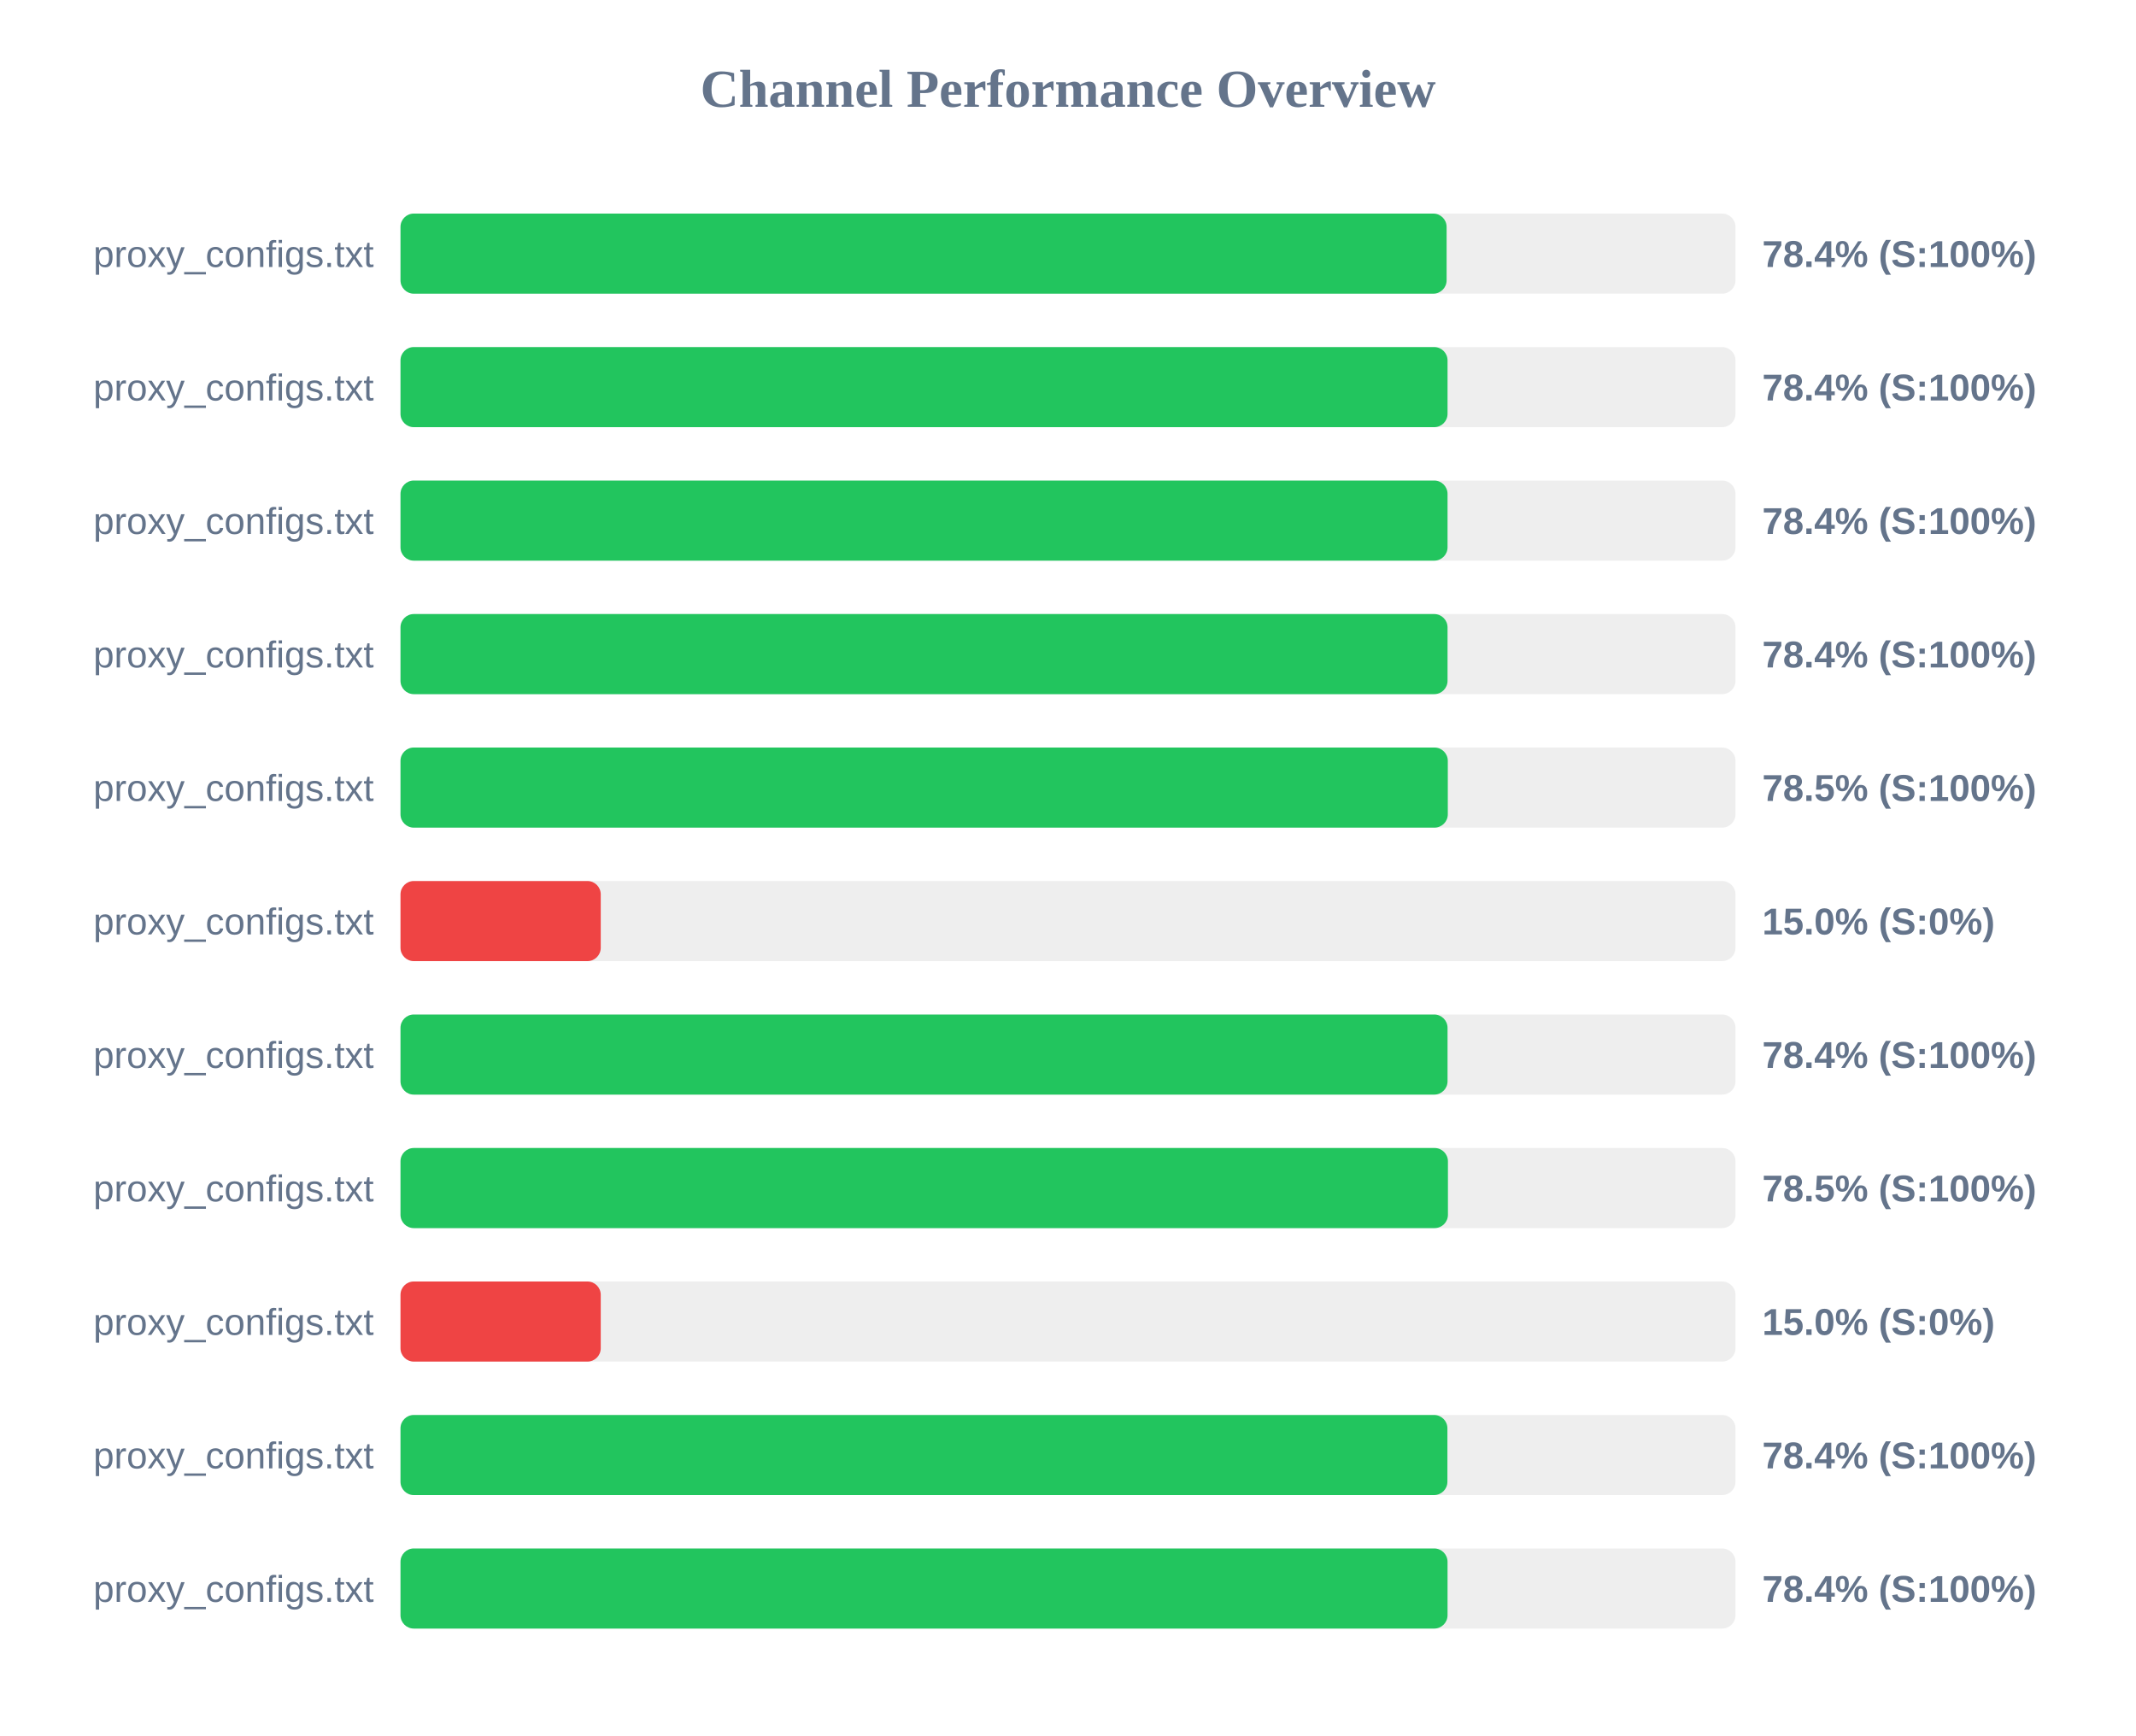
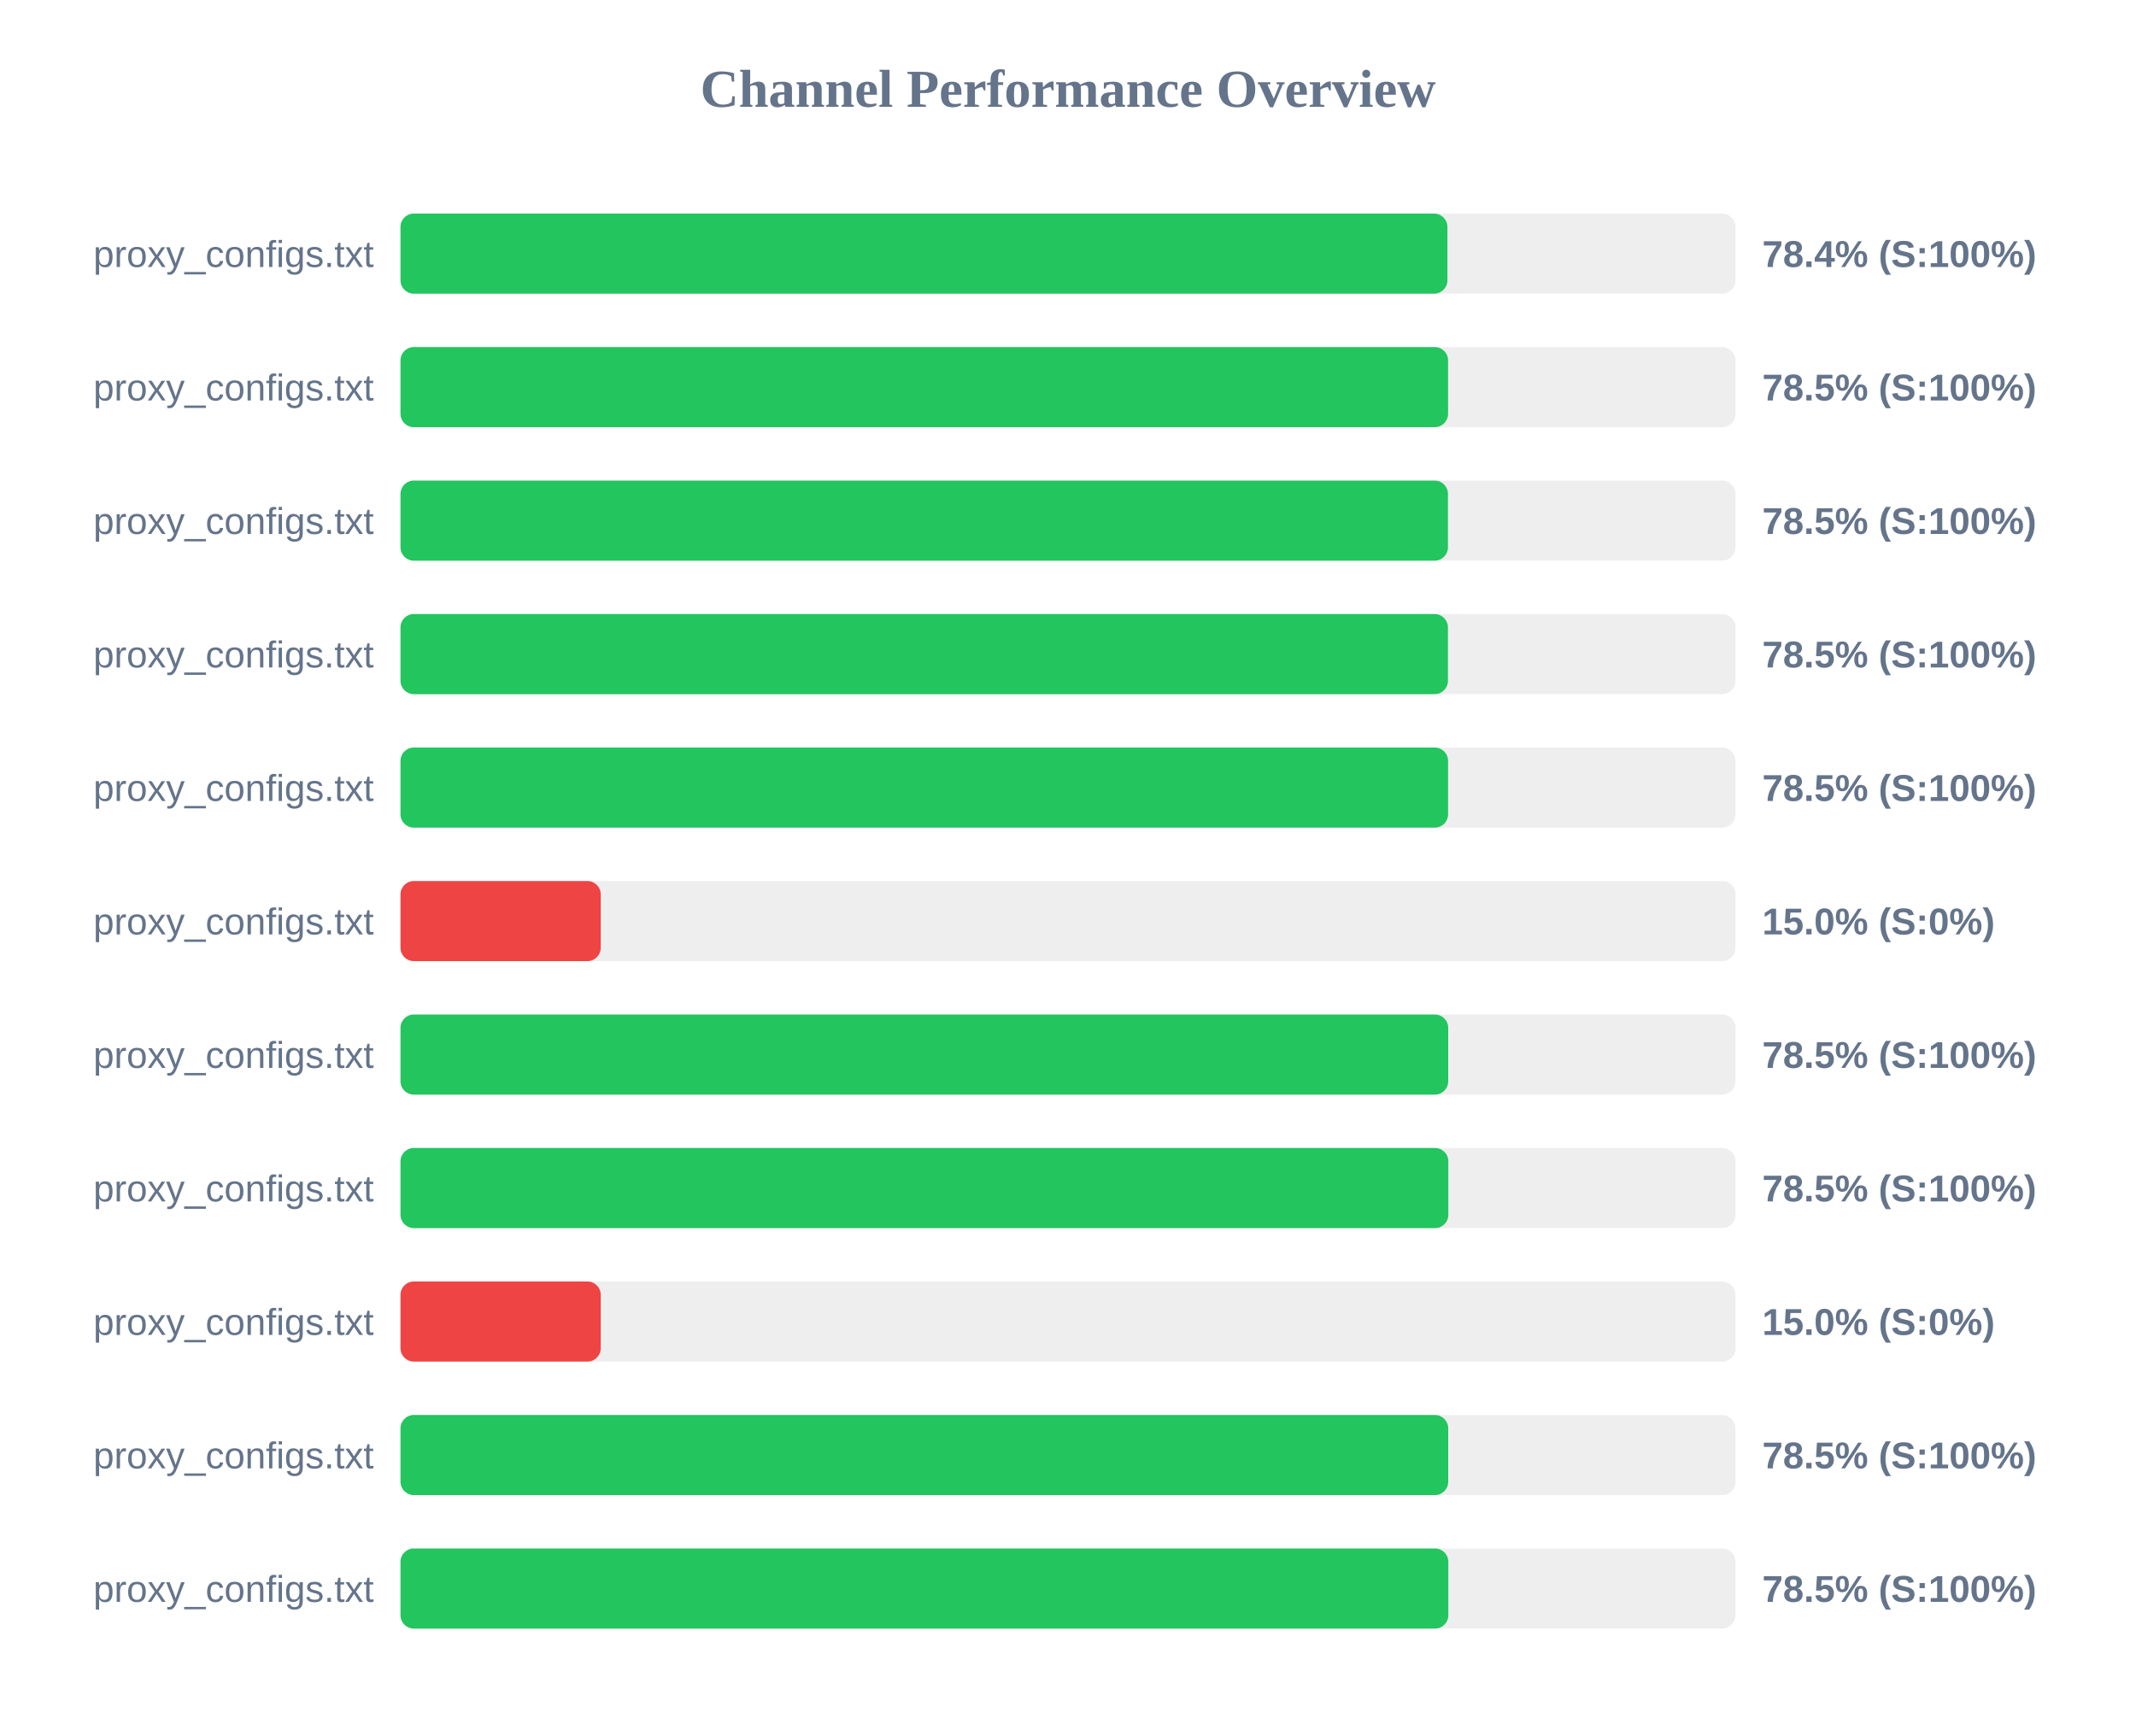
<svg xmlns="http://www.w3.org/2000/svg" width="800" height="650" version="1.1">
  <style>
        .row { font: 14px Arial; fill: #64748b; }
        .score { font: bold 14px Arial; fill: #64748b; }
    </style>
  <text x="400" y="40" text-anchor="middle" font-size="20px" font-weight="bold" fill="#64748b">Channel Performance Overview</text>
  <rect x="150" y="80" width="500" height="30" fill="#eee" rx="5" />
-   <rect x="150" y="80" width="391.8" height="30" fill="#22c55e" rx="5" />
+   <rect x="150" y="80" width="392.1" height="30" fill="#22c55e" rx="5" />
  <text x="140" y="100" text-anchor="end" class="row">proxy_configs.txt</text>
  <text x="660" y="100" text-anchor="start" class="score">78.4% (S:100%)</text>
  <rect x="150" y="130" width="500" height="30" fill="#eee" rx="5" />
-   <rect x="150" y="130" width="392.15" height="30" fill="#22c55e" rx="5" />
+   <rect x="150" y="130" width="392.35" height="30" fill="#22c55e" rx="5" />
  <text x="140" y="150" text-anchor="end" class="row">proxy_configs.txt</text>
-   <text x="660" y="150" text-anchor="start" class="score">78.4% (S:100%)</text>
+   <text x="660" y="150" text-anchor="start" class="score">78.5% (S:100%)</text>
  <rect x="150" y="180" width="500" height="30" fill="#eee" rx="5" />
-   <rect x="150" y="180" width="392.15" height="30" fill="#22c55e" rx="5" />
+   <rect x="150" y="180" width="392.3" height="30" fill="#22c55e" rx="5" />
  <text x="140" y="200" text-anchor="end" class="row">proxy_configs.txt</text>
-   <text x="660" y="200" text-anchor="start" class="score">78.4% (S:100%)</text>
+   <text x="660" y="200" text-anchor="start" class="score">78.5% (S:100%)</text>
  <rect x="150" y="230" width="500" height="30" fill="#eee" rx="5" />
-   <rect x="150" y="230" width="392.15" height="30" fill="#22c55e" rx="5" />
+   <rect x="150" y="230" width="392.3" height="30" fill="#22c55e" rx="5" />
  <text x="140" y="250" text-anchor="end" class="row">proxy_configs.txt</text>
-   <text x="660" y="250" text-anchor="start" class="score">78.4% (S:100%)</text>
+   <text x="660" y="250" text-anchor="start" class="score">78.5% (S:100%)</text>
  <rect x="150" y="280" width="500" height="30" fill="#eee" rx="5" />
-   <rect x="150" y="280" width="392.25" height="30" fill="#22c55e" rx="5" />
+   <rect x="150" y="280" width="392.35" height="30" fill="#22c55e" rx="5" />
  <text x="140" y="300" text-anchor="end" class="row">proxy_configs.txt</text>
  <text x="660" y="300" text-anchor="start" class="score">78.5% (S:100%)</text>
  <rect x="150" y="330" width="500" height="30" fill="#eee" rx="5" />
  <rect x="150" y="330" width="75.0" height="30" fill="#ef4444" rx="5" />
  <text x="140" y="350" text-anchor="end" class="row">proxy_configs.txt</text>
  <text x="660" y="350" text-anchor="start" class="score">15.0% (S:0%)</text>
  <rect x="150" y="380" width="500" height="30" fill="#eee" rx="5" />
-   <rect x="150" y="380" width="392.15" height="30" fill="#22c55e" rx="5" />
+   <rect x="150" y="380" width="392.4" height="30" fill="#22c55e" rx="5" />
  <text x="140" y="400" text-anchor="end" class="row">proxy_configs.txt</text>
-   <text x="660" y="400" text-anchor="start" class="score">78.4% (S:100%)</text>
+   <text x="660" y="400" text-anchor="start" class="score">78.5% (S:100%)</text>
  <rect x="150" y="430" width="500" height="30" fill="#eee" rx="5" />
-   <rect x="150" y="430" width="392.3" height="30" fill="#22c55e" rx="5" />
+   <rect x="150" y="430" width="392.45" height="30" fill="#22c55e" rx="5" />
  <text x="140" y="450" text-anchor="end" class="row">proxy_configs.txt</text>
  <text x="660" y="450" text-anchor="start" class="score">78.5% (S:100%)</text>
  <rect x="150" y="480" width="500" height="30" fill="#eee" rx="5" />
  <rect x="150" y="480" width="75.0" height="30" fill="#ef4444" rx="5" />
  <text x="140" y="500" text-anchor="end" class="row">proxy_configs.txt</text>
  <text x="660" y="500" text-anchor="start" class="score">15.0% (S:0%)</text>
  <rect x="150" y="530" width="500" height="30" fill="#eee" rx="5" />
-   <rect x="150" y="530" width="392.1" height="30" fill="#22c55e" rx="5" />
+   <rect x="150" y="530" width="392.4" height="30" fill="#22c55e" rx="5" />
  <text x="140" y="550" text-anchor="end" class="row">proxy_configs.txt</text>
-   <text x="660" y="550" text-anchor="start" class="score">78.4% (S:100%)</text>
+   <text x="660" y="550" text-anchor="start" class="score">78.5% (S:100%)</text>
  <rect x="150" y="580" width="500" height="30" fill="#eee" rx="5" />
-   <rect x="150" y="580" width="392.15" height="30" fill="#22c55e" rx="5" />
+   <rect x="150" y="580" width="392.45" height="30" fill="#22c55e" rx="5" />
  <text x="140" y="600" text-anchor="end" class="row">proxy_configs.txt</text>
-   <text x="660" y="600" text-anchor="start" class="score">78.4% (S:100%)</text>
+   <text x="660" y="600" text-anchor="start" class="score">78.5% (S:100%)</text>
</svg>
